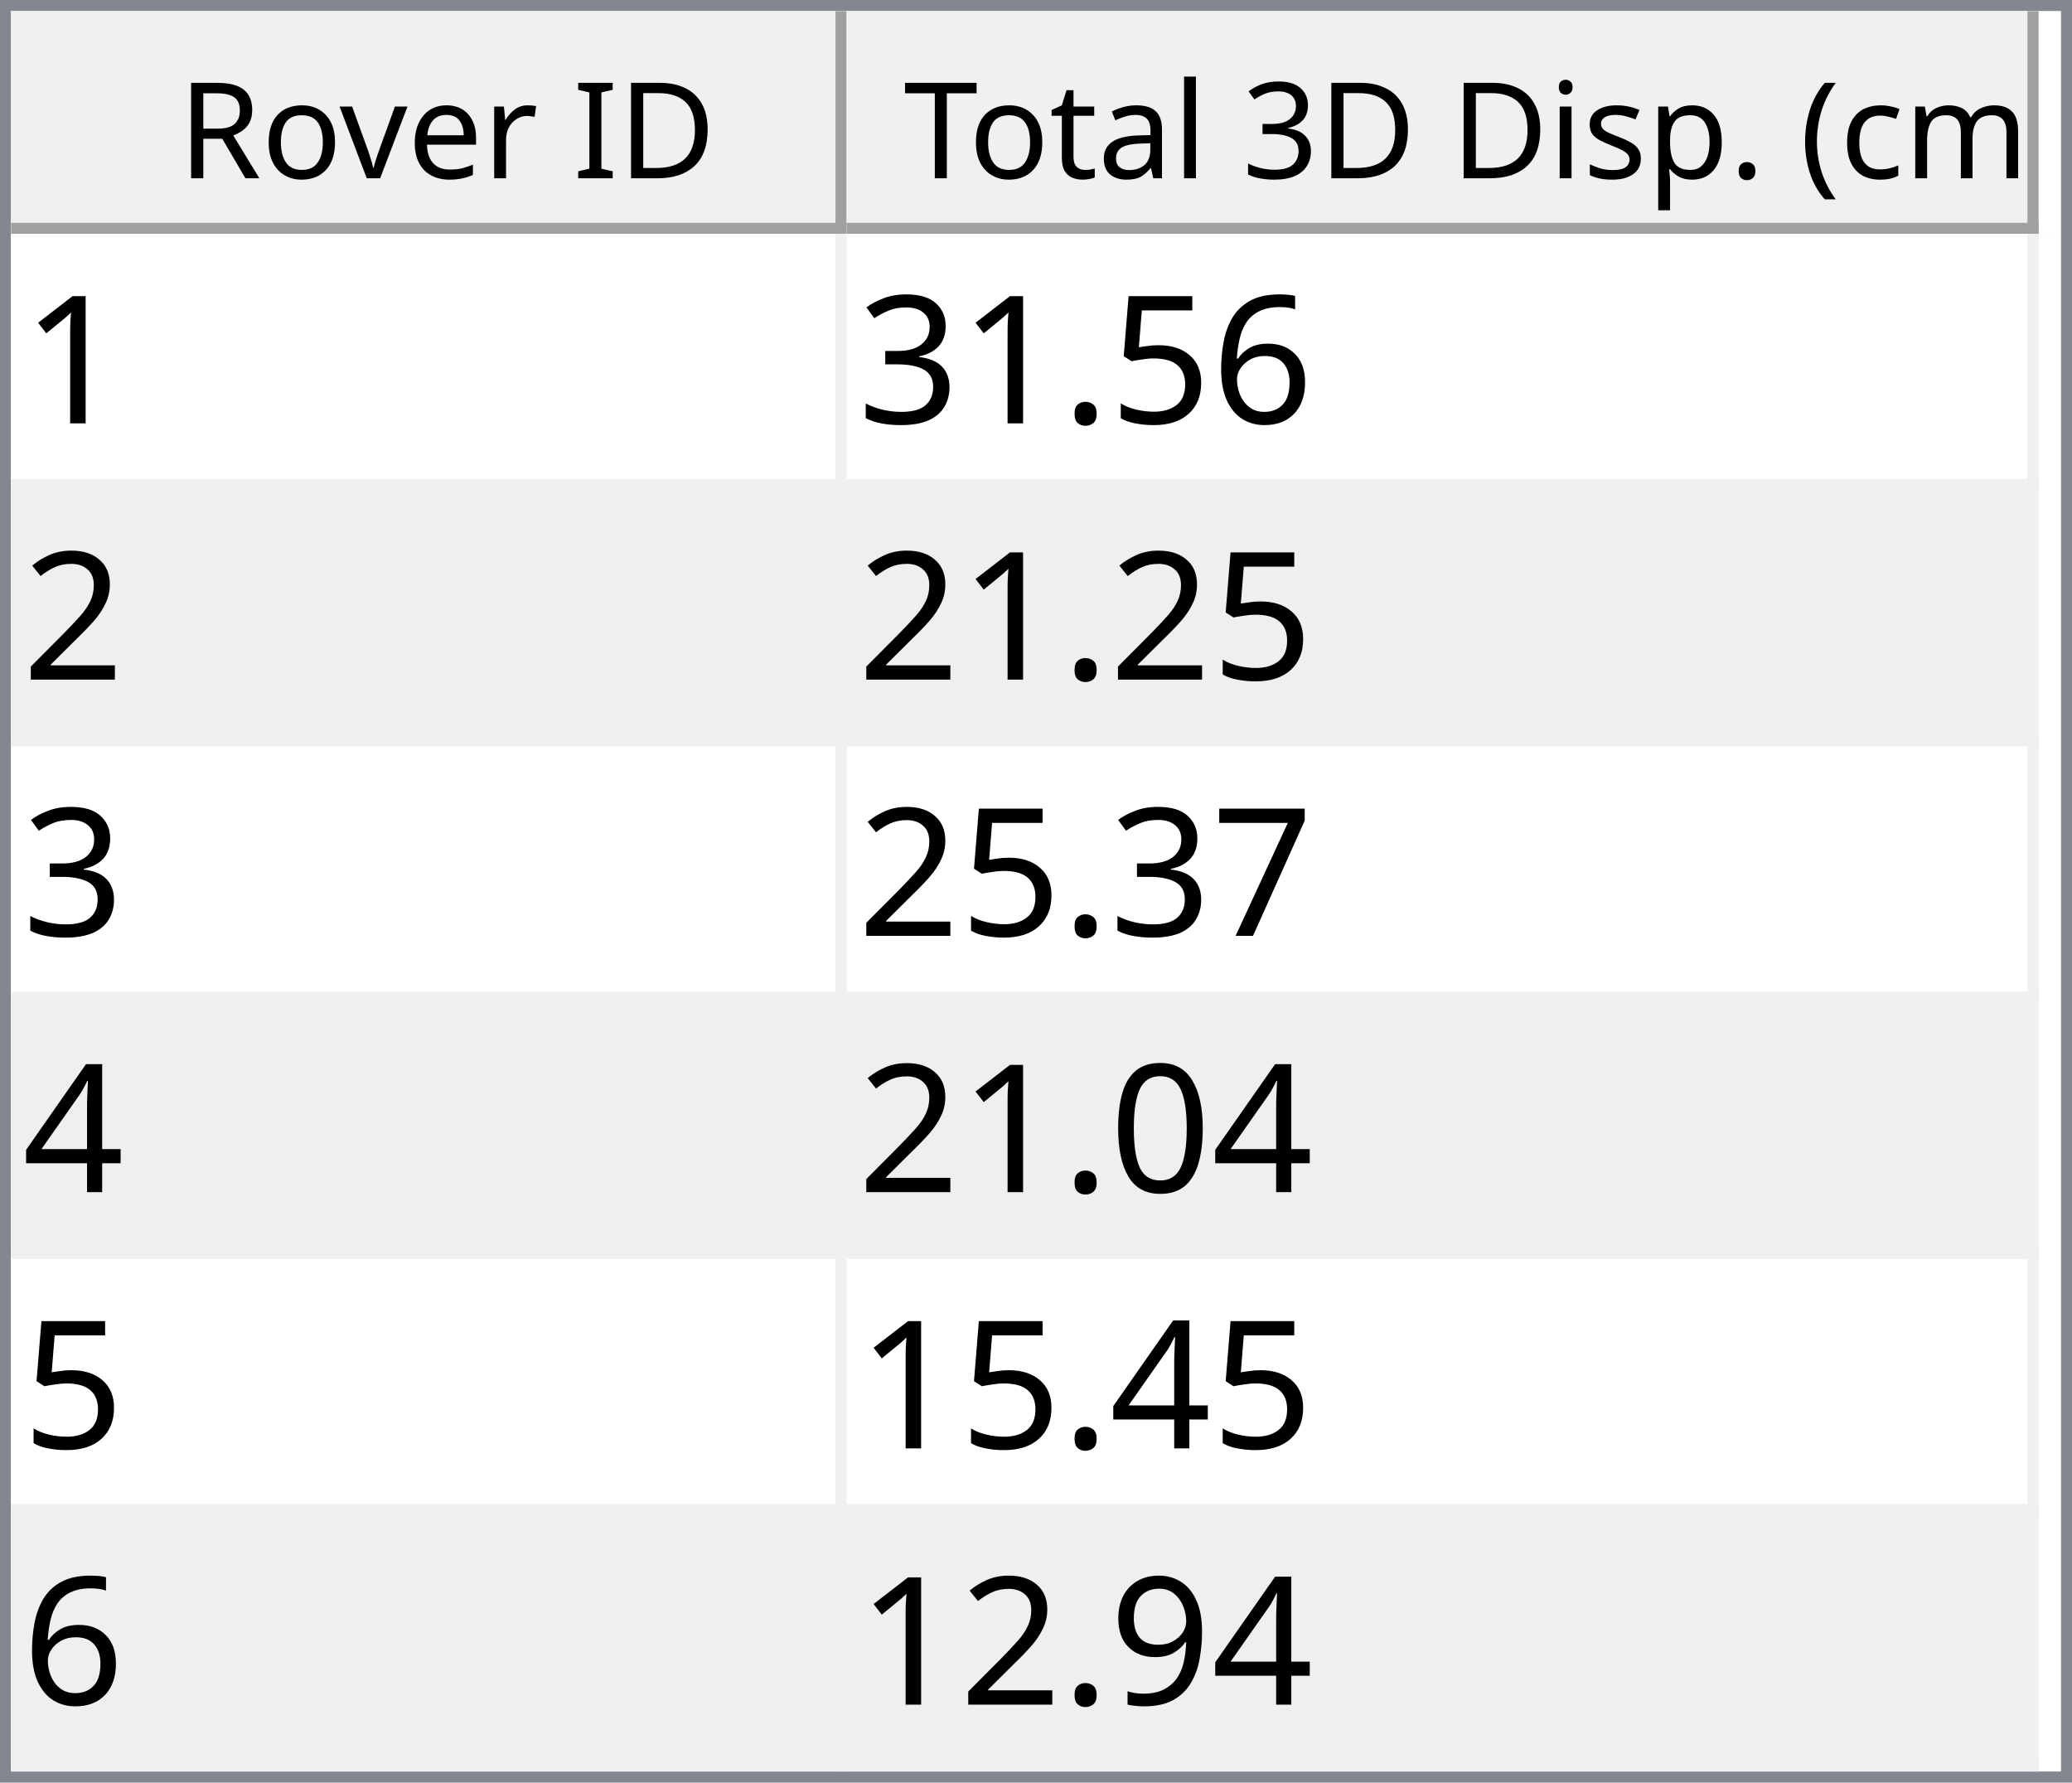
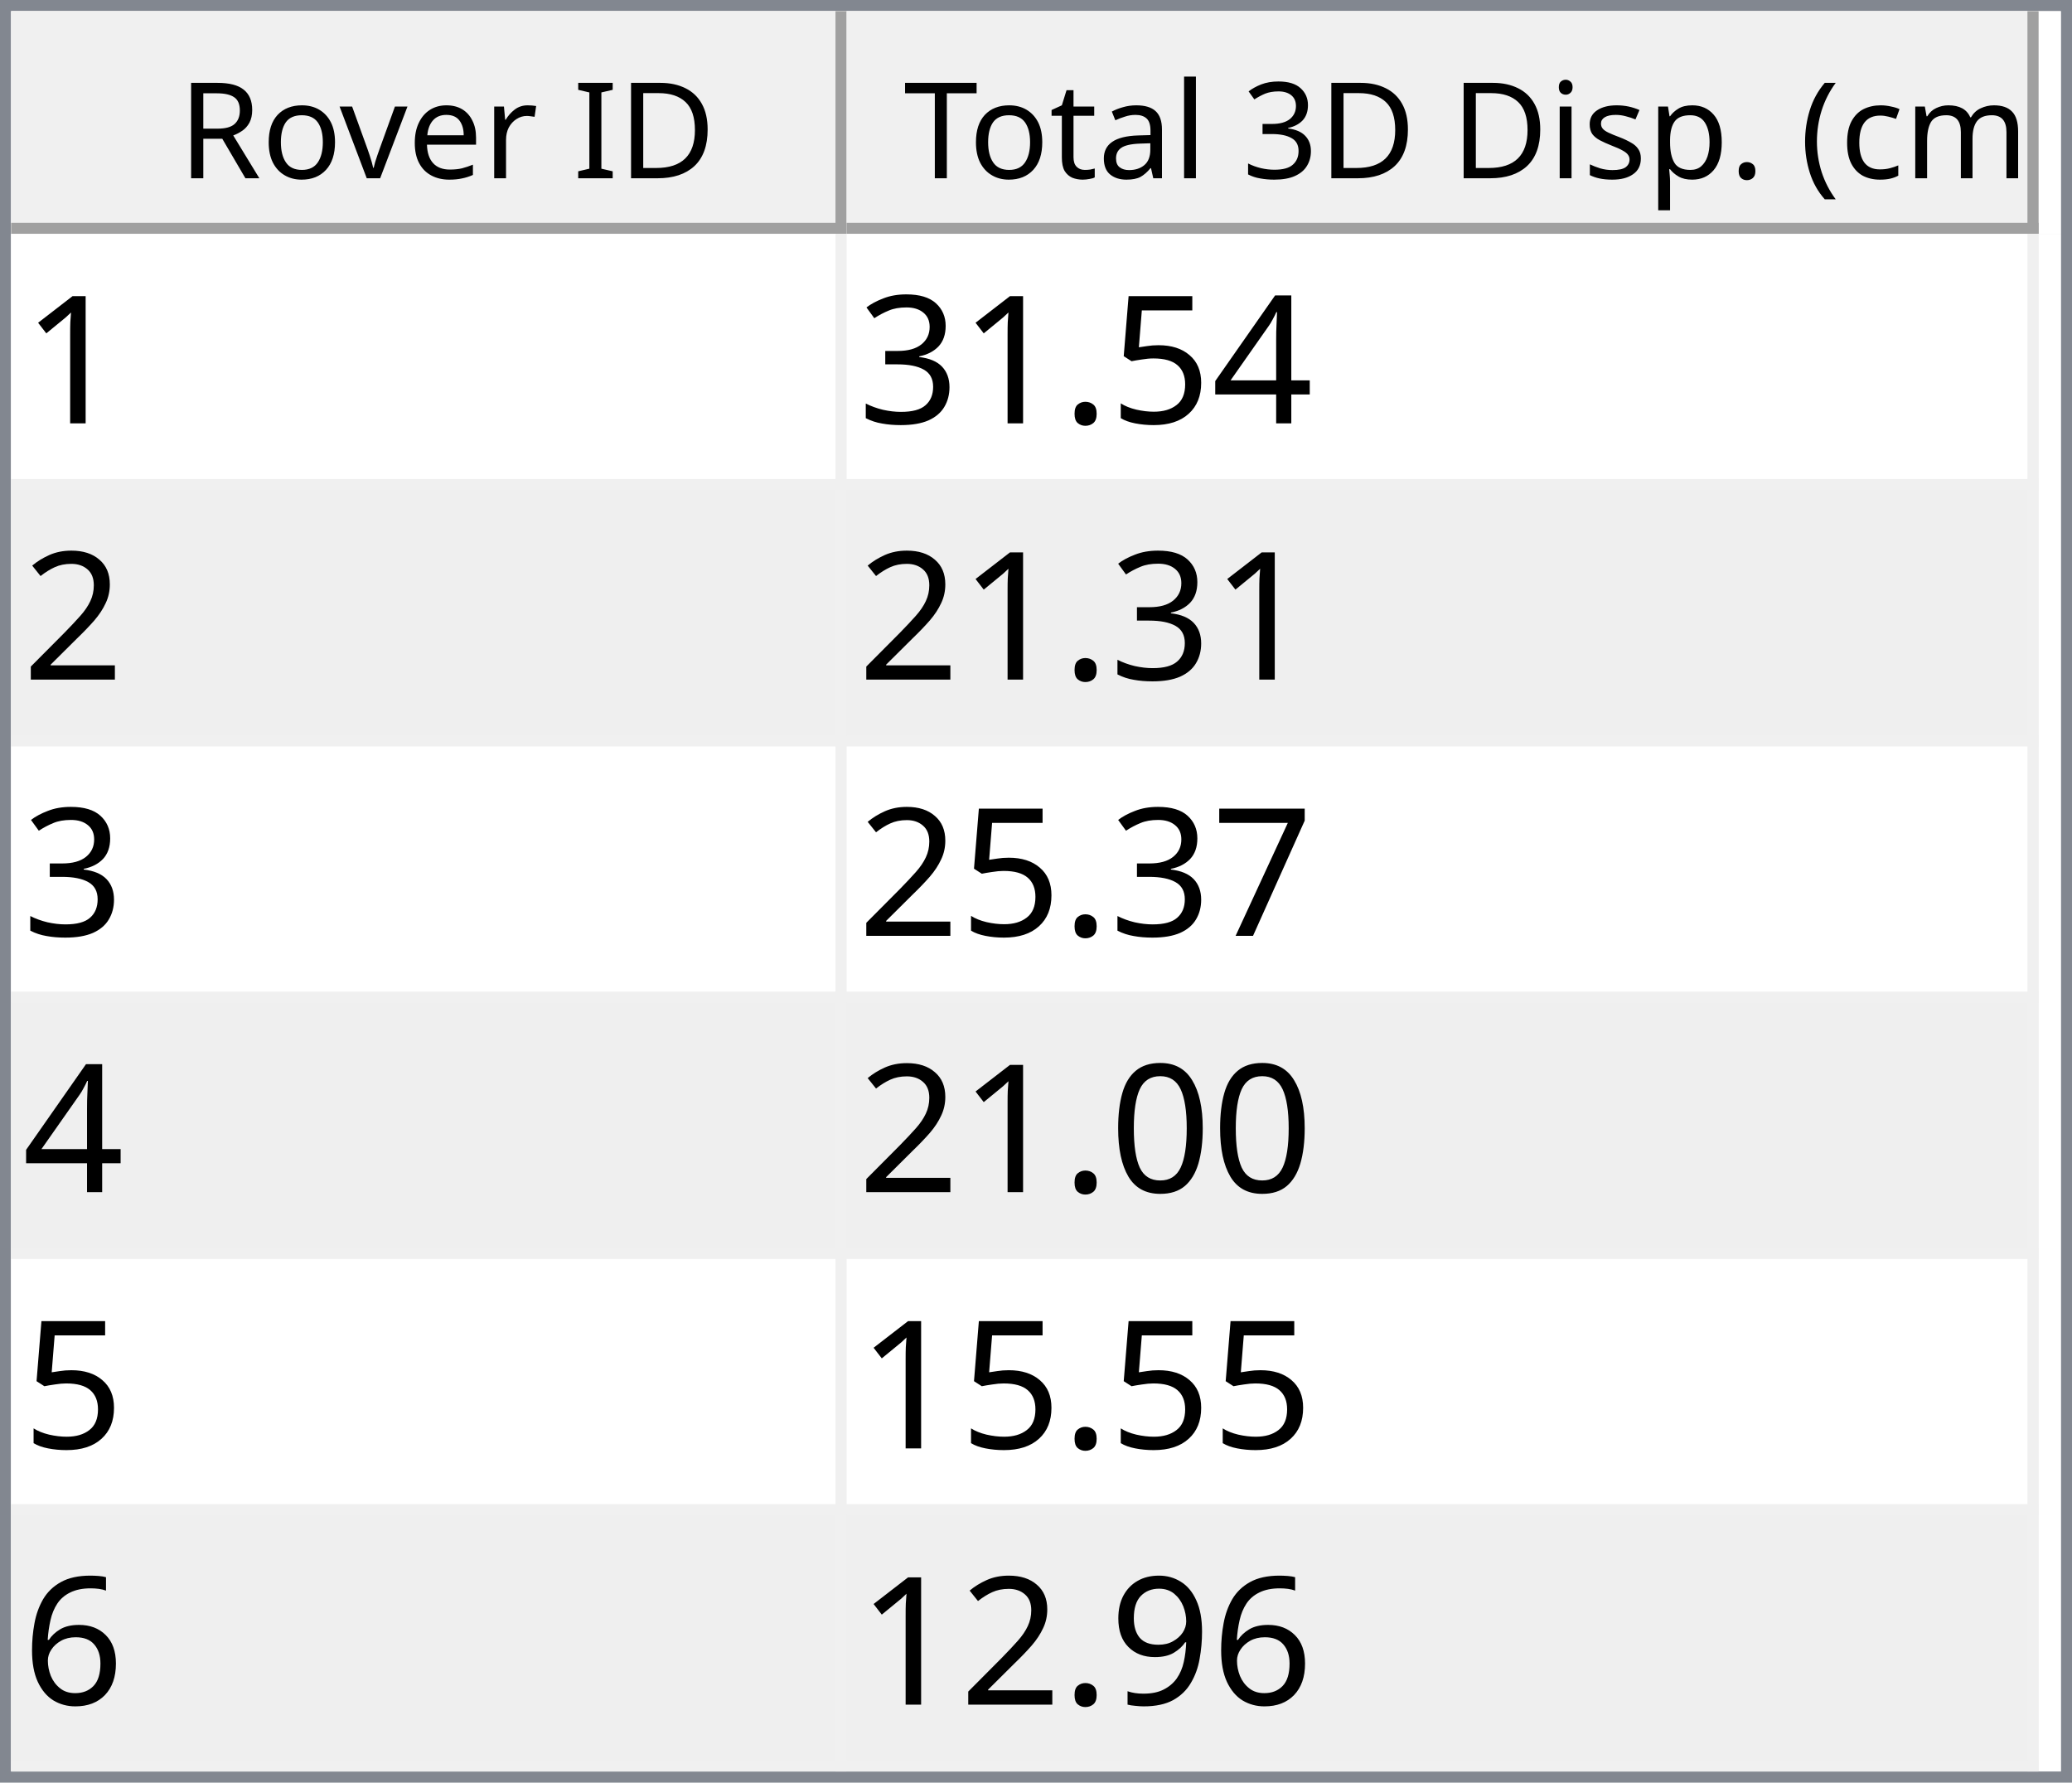
<svg xmlns="http://www.w3.org/2000/svg" style="fill-opacity:1; color-rendering:auto; color-interpolation:auto; text-rendering:auto; stroke:black; stroke-linecap:square; stroke-miterlimit:10; shape-rendering:auto; stroke-opacity:1; fill:black; stroke-dasharray:none; font-weight:normal; stroke-width:1; font-family:'Dialog'; font-style:normal; stroke-linejoin:miter; font-size:12px; stroke-dashoffset:0; image-rendering:auto;" width="186" height="160">
  <defs id="genericDefs" />
  <g>
    <defs id="defs1">
      <clipPath clipPathUnits="userSpaceOnUse" id="clipPath1">
        <path d="M0 0 L186 0 L186 160 L0 160 L0 0 Z" />
      </clipPath>
      <clipPath clipPathUnits="userSpaceOnUse" id="clipPath2">
        <path d="M0 0 L0 160 L186 160 L186 0 Z" />
      </clipPath>
      <clipPath clipPathUnits="userSpaceOnUse" id="clipPath3">
        <path d="M0 0 L0 20 L184 20 L184 0 Z" />
      </clipPath>
      <clipPath clipPathUnits="userSpaceOnUse" id="clipPath4">
        <path d="M0 0 L0 20 L75 20 L75 0 Z" />
      </clipPath>
      <clipPath clipPathUnits="userSpaceOnUse" id="clipPath5">
        <path d="M1 1 L1 19 L74 19 L74 1 Z" />
      </clipPath>
      <clipPath clipPathUnits="userSpaceOnUse" id="clipPath6">
        <path d="M0 0 L0 18 L73 18 L73 0 Z" />
      </clipPath>
      <clipPath clipPathUnits="userSpaceOnUse" id="clipPath7">
        <path d="M-0.5 -0.5 L-0.5 19.5 L74.5 19.5 L74.5 -0.5 Z" />
      </clipPath>
      <clipPath clipPathUnits="userSpaceOnUse" id="clipPath8">
        <path d="M0 0 L0 20 L107 20 L107 0 Z" />
      </clipPath>
      <clipPath clipPathUnits="userSpaceOnUse" id="clipPath9">
        <path d="M1 1 L1 19 L106 19 L106 1 Z" />
      </clipPath>
      <clipPath clipPathUnits="userSpaceOnUse" id="clipPath10">
        <path d="M0 0 L0 18 L105 18 L105 0 Z" />
      </clipPath>
      <clipPath clipPathUnits="userSpaceOnUse" id="clipPath11">
        <path d="M-0.5 -0.5 L-0.5 19.5 L106.5 19.5 L106.5 -0.5 Z" />
      </clipPath>
      <clipPath clipPathUnits="userSpaceOnUse" id="clipPath12">
        <path d="M0 0 L0 138 L184 138 L184 0 Z" />
      </clipPath>
      <clipPath clipPathUnits="userSpaceOnUse" id="clipPath13">
        <path d="M0 0 L0 138 L182 138 L182 0 Z" />
      </clipPath>
      <clipPath clipPathUnits="userSpaceOnUse" id="clipPath14">
        <path d="M-0.5 -0.5 L-0.5 137.5 L181.5 137.5 L181.5 -0.5 Z" />
      </clipPath>
      <clipPath clipPathUnits="userSpaceOnUse" id="clipPath15">
        <path d="M0 0 L0 22 L74 22 L74 0 Z" />
      </clipPath>
      <clipPath clipPathUnits="userSpaceOnUse" id="clipPath16">
        <path d="M0 0 L0 22 L106 22 L106 0 Z" />
      </clipPath>
      <font horiz-adv-x="64.551" id="font1">
        <font-face ascent="107.91" descent="25.098" units-per-em="100" style="font-style:normal; font-family:Segoe UI; font-weight:normal;" />
        <missing-glyph horiz-adv-x="64.551" d="M8.109 0 L8.109 68.266 L56.453 68.266 L56.453 0 L8.109 0 ZM15.328 7.234 L49.219 7.234 L49.219 61.031 L15.328 61.031 L15.328 7.234 Z" />
        <glyph unicode="D" horiz-adv-x="70.117" d="M9.188 0 L9.188 70.016 L28.516 70.016 Q65.531 70.016 65.531 35.891 Q65.531 19.672 55.25 9.836 Q44.969 0 27.734 0 L9.188 0 ZM17.391 62.594 L17.391 7.422 L27.828 7.422 Q41.609 7.422 49.273 14.797 Q56.938 22.172 56.938 35.688 Q56.938 62.594 28.328 62.594 L17.391 62.594 Z" />
        <glyph unicode="I" horiz-adv-x="26.611" d="M17.391 0 L9.188 0 L9.188 70.016 L17.391 70.016 L17.391 0 Z" />
        <glyph unicode=" " horiz-adv-x="27.393" d="" />
        <glyph unicode="r" horiz-adv-x="34.766" d="M34.188 41.891 Q32.078 43.5 28.125 43.5 Q23 43.5 19.555 38.672 Q16.109 33.844 16.109 25.484 L16.109 0 L8.109 0 L8.109 50 L16.109 50 L16.109 39.703 L16.312 39.703 Q18.016 44.969 21.531 47.922 Q25.047 50.875 29.391 50.875 Q32.516 50.875 34.188 50.203 L34.188 41.891 Z" />
        <glyph unicode="e" horiz-adv-x="52.295" d="M48.297 23 L12.984 23 Q13.188 14.656 17.484 10.109 Q21.781 5.562 29.297 5.562 Q37.75 5.562 44.828 11.141 L44.828 3.609 Q38.234 -1.172 27.391 -1.172 Q16.797 -1.172 10.742 5.641 Q4.688 12.453 4.688 24.812 Q4.688 36.469 11.305 43.82 Q17.922 51.172 27.734 51.172 Q37.547 51.172 42.922 44.828 Q48.297 38.484 48.297 27.203 L48.297 23 ZM40.094 29.781 Q40.047 36.719 36.75 40.578 Q33.453 44.438 27.594 44.438 Q21.922 44.438 17.969 40.383 Q14.016 36.328 13.094 29.781 L40.094 29.781 Z" />
        <glyph unicode="v" horiz-adv-x="47.9" d="M47.406 50 L27.484 0 L19.625 0 L0.688 50 L9.469 50 L22.172 13.672 Q23.578 9.672 23.922 6.688 L24.125 6.688 Q24.609 10.453 25.688 13.484 L38.969 50 L47.406 50 Z" />
        <glyph unicode="o" horiz-adv-x="58.594" d="M29 -1.172 Q17.922 -1.172 11.305 5.836 Q4.688 12.844 4.688 24.422 Q4.688 37.016 11.57 44.094 Q18.453 51.172 30.172 51.172 Q41.359 51.172 47.633 44.289 Q53.906 37.406 53.906 25.203 Q53.906 13.234 47.141 6.031 Q40.375 -1.172 29 -1.172 ZM29.594 44.438 Q21.875 44.438 17.383 39.188 Q12.891 33.938 12.891 24.703 Q12.891 15.828 17.43 10.695 Q21.969 5.562 29.594 5.562 Q37.359 5.562 41.531 10.594 Q45.703 15.625 45.703 24.906 Q45.703 34.281 41.531 39.359 Q37.359 44.438 29.594 44.438 Z" />
        <glyph unicode="R" horiz-adv-x="59.814" d="M59.375 0 L49.609 0 L37.891 19.625 Q36.281 22.359 34.766 24.289 Q33.25 26.219 31.664 27.438 Q30.078 28.656 28.25 29.219 Q26.422 29.781 24.125 29.781 L17.391 29.781 L17.391 0 L9.188 0 L9.188 70.016 L30.078 70.016 Q34.672 70.016 38.555 68.867 Q42.438 67.719 45.289 65.375 Q48.141 63.031 49.758 59.547 Q51.375 56.062 51.375 51.375 Q51.375 47.703 50.273 44.656 Q49.172 41.609 47.148 39.211 Q45.125 36.812 42.266 35.133 Q39.406 33.453 35.844 32.516 L35.844 32.328 Q37.594 31.547 38.891 30.547 Q40.188 29.547 41.359 28.18 Q42.531 26.812 43.68 25.078 Q44.828 23.344 46.234 21.047 L59.375 0 ZM17.391 62.594 L17.391 37.203 L28.516 37.203 Q31.594 37.203 34.203 38.133 Q36.812 39.062 38.719 40.797 Q40.625 42.531 41.703 45.047 Q42.781 47.562 42.781 50.688 Q42.781 56.297 39.141 59.445 Q35.5 62.594 28.609 62.594 L17.391 62.594 Z" />
        <glyph unicode=")" horiz-adv-x="30.176" d="M8.297 -15.922 L1.172 -15.922 Q16.406 2.344 16.406 26.812 Q16.406 51.469 1.078 70.016 L8.297 70.016 Q23.531 52.156 23.531 26.703 Q23.531 1.375 8.297 -15.922 Z" />
        <glyph unicode="m" horiz-adv-x="86.133" d="M79.109 0 L71.094 0 L71.094 28.719 Q71.094 37.016 68.531 40.727 Q65.969 44.438 59.906 44.438 Q54.781 44.438 51.195 39.75 Q47.609 35.062 47.609 28.516 L47.609 0 L39.594 0 L39.594 29.688 Q39.594 44.438 28.219 44.438 Q22.953 44.438 19.531 40.016 Q16.109 35.594 16.109 28.516 L16.109 0 L8.109 0 L8.109 50 L16.109 50 L16.109 42.094 L16.312 42.094 Q21.625 51.172 31.844 51.172 Q36.969 51.172 40.773 48.312 Q44.578 45.453 46 40.828 Q51.562 51.172 62.594 51.172 Q79.109 51.172 79.109 30.812 L79.109 0 Z" />
        <glyph unicode="c" horiz-adv-x="46.191" d="M42.188 2.297 Q36.422 -1.172 28.516 -1.172 Q17.828 -1.172 11.258 5.789 Q4.688 12.75 4.688 23.828 Q4.688 36.188 11.766 43.68 Q18.844 51.172 30.672 51.172 Q37.25 51.172 42.281 48.734 L42.281 40.531 Q36.719 44.438 30.375 44.438 Q22.703 44.438 17.797 38.945 Q12.891 33.453 12.891 24.516 Q12.891 15.719 17.508 10.641 Q22.125 5.562 29.891 5.562 Q36.422 5.562 42.188 9.906 L42.188 2.297 Z" />
        <glyph unicode="(" horiz-adv-x="30.176" d="M29.109 -15.922 L21.969 -15.922 Q6.844 1.375 6.844 26.703 Q6.844 52.156 21.969 70.016 L29.203 70.016 Q13.875 51.469 13.875 26.812 Q13.875 2.344 29.109 -15.922 Z" />
        <glyph unicode="." horiz-adv-x="21.68" d="M10.891 -1.078 Q8.641 -1.078 7.055 0.539 Q5.469 2.156 5.469 4.391 Q5.469 6.641 7.055 8.273 Q8.641 9.906 10.891 9.906 Q13.188 9.906 14.797 8.273 Q16.406 6.641 16.406 4.391 Q16.406 2.156 14.797 0.539 Q13.188 -1.078 10.891 -1.078 Z" />
        <glyph unicode="p" horiz-adv-x="58.789" d="M16.312 7.234 L16.109 7.234 L16.109 -23 L8.109 -23 L8.109 50 L16.109 50 L16.109 41.219 L16.312 41.219 Q22.219 51.172 33.594 51.172 Q43.266 51.172 48.688 44.461 Q54.109 37.75 54.109 26.469 Q54.109 13.922 48 6.375 Q41.891 -1.172 31.297 -1.172 Q21.578 -1.172 16.312 7.234 ZM16.109 27.391 L16.109 20.406 Q16.109 14.203 20.141 9.883 Q24.172 5.562 30.375 5.562 Q37.641 5.562 41.773 11.133 Q45.906 16.703 45.906 26.609 Q45.906 34.969 42.047 39.703 Q38.188 44.438 31.594 44.438 Q24.609 44.438 20.359 39.578 Q16.109 34.719 16.109 27.391 Z" />
        <glyph unicode="s" horiz-adv-x="42.432" d="M5.078 1.812 L5.078 10.406 Q11.625 5.562 19.484 5.562 Q30.031 5.562 30.031 12.594 Q30.031 14.594 29.125 15.992 Q28.219 17.391 26.68 18.461 Q25.141 19.531 23.07 20.383 Q21 21.234 18.609 22.172 Q15.281 23.484 12.766 24.828 Q10.25 26.172 8.57 27.859 Q6.891 29.547 6.031 31.695 Q5.172 33.844 5.172 36.719 Q5.172 40.234 6.789 42.945 Q8.406 45.656 11.086 47.484 Q13.766 49.312 17.211 50.242 Q20.656 51.172 24.312 51.172 Q30.812 51.172 35.938 48.922 L35.938 40.828 Q30.422 44.438 23.25 44.438 Q21 44.438 19.195 43.922 Q17.391 43.406 16.094 42.477 Q14.797 41.547 14.086 40.258 Q13.375 38.969 13.375 37.406 Q13.375 35.453 14.086 34.133 Q14.797 32.812 16.164 31.789 Q17.531 30.766 19.484 29.938 Q21.438 29.109 23.922 28.125 Q27.25 26.859 29.883 25.516 Q32.516 24.172 34.375 22.484 Q36.234 20.797 37.234 18.602 Q38.234 16.406 38.234 13.375 Q38.234 9.672 36.602 6.938 Q34.969 4.203 32.234 2.398 Q29.5 0.594 25.93 -0.289 Q22.359 -1.172 18.453 -1.172 Q10.75 -1.172 5.078 1.812 Z" />
        <glyph unicode="i" horiz-adv-x="24.219" d="M12.203 62.703 Q10.062 62.703 8.547 64.164 Q7.031 65.625 7.031 67.875 Q7.031 70.125 8.547 71.609 Q10.062 73.094 12.203 73.094 Q14.406 73.094 15.945 71.609 Q17.484 70.125 17.484 67.875 Q17.484 65.719 15.945 64.211 Q14.406 62.703 12.203 62.703 ZM16.109 0 L8.109 0 L8.109 50 L16.109 50 L16.109 0 Z" />
        <glyph unicode="3" horiz-adv-x="53.906" d="M46.531 19.828 Q46.531 15.094 44.75 11.211 Q42.969 7.328 39.719 4.57 Q36.469 1.812 31.93 0.297 Q27.391 -1.219 21.922 -1.219 Q11.922 -1.219 6 2.594 L6 11.188 Q13.094 5.609 22.219 5.609 Q25.875 5.609 28.828 6.539 Q31.781 7.469 33.906 9.227 Q36.031 10.984 37.18 13.477 Q38.328 15.969 38.328 19.094 Q38.328 32.812 18.797 32.812 L12.984 32.812 L12.984 39.594 L18.5 39.594 Q35.797 39.594 35.797 52.484 Q35.797 64.406 22.609 64.406 Q15.188 64.406 8.688 59.422 L8.688 67.188 Q15.375 71.188 24.609 71.188 Q29 71.188 32.57 69.969 Q36.141 68.75 38.68 66.555 Q41.219 64.359 42.609 61.281 Q44 58.203 44 54.5 Q44 40.672 30.031 36.719 L30.031 36.531 Q33.594 36.141 36.625 34.797 Q39.656 33.453 41.852 31.305 Q44.047 29.156 45.289 26.25 Q46.531 23.344 46.531 19.828 Z" />
        <glyph unicode="l" horiz-adv-x="24.219" d="M16.109 0 L8.109 0 L8.109 74.031 L16.109 74.031 L16.109 0 Z" />
        <glyph unicode="a" horiz-adv-x="50.879" d="M43.891 0 L35.891 0 L35.891 7.812 L35.688 7.812 Q30.469 -1.172 20.312 -1.172 Q12.844 -1.172 8.617 2.781 Q4.391 6.734 4.391 13.281 Q4.391 27.297 20.906 29.594 L35.891 31.688 Q35.891 44.438 25.594 44.438 Q16.547 44.438 9.281 38.281 L9.281 46.484 Q16.656 51.172 26.266 51.172 Q43.891 51.172 43.891 32.516 L43.891 0 ZM35.891 25.297 L23.828 23.641 Q18.266 22.859 15.43 20.875 Q12.594 18.891 12.594 13.875 Q12.594 10.203 15.211 7.883 Q17.828 5.562 22.172 5.562 Q28.125 5.562 32.008 9.742 Q35.891 13.922 35.891 20.312 L35.891 25.297 Z" />
        <glyph unicode="t" horiz-adv-x="33.887" d="M31.297 0.484 Q28.469 -1.078 23.828 -1.078 Q10.688 -1.078 10.688 13.578 L10.688 43.172 L2.094 43.172 L2.094 50 L10.688 50 L10.688 62.203 L18.703 64.797 L18.703 50 L31.297 50 L31.297 43.172 L18.703 43.172 L18.703 14.984 Q18.703 9.969 20.414 7.82 Q22.125 5.672 26.078 5.672 Q29.109 5.672 31.297 7.328 L31.297 0.484 Z" />
        <glyph unicode="T" horiz-adv-x="52.393" d="M50.594 62.594 L30.375 62.594 L30.375 0 L22.172 0 L22.172 62.594 L2 62.594 L2 70.016 L50.594 70.016 L50.594 62.594 Z" />
      </font>
      <font horiz-adv-x="75.0" id="font2">
        <font-face ascent="100.537" descent="21.973" units-per-em="100" style="font-style:normal; font-family:sans-serif; font-weight:normal;" />
        <missing-glyph horiz-adv-x="75.0" d="M12.5 0 L12.5 62.5 L62.5 62.5 L62.5 0 L12.5 0 ZM14.062 1.562 L60.938 1.562 L60.938 60.938 L14.062 60.938 L14.062 1.562 Z" />
        <glyph unicode="1" horiz-adv-x="55.615" d="M37.25 0 L28.469 0 L28.469 56 Q25.297 52.984 20.141 49.953 Q14.984 46.922 10.891 45.406 L10.891 53.906 Q18.266 57.375 23.781 62.305 Q29.297 67.234 31.594 71.875 L37.25 71.875 L37.25 0 Z" />
-         <glyph unicode="6" horiz-adv-x="55.615" d="M49.75 54.047 L41.016 53.375 Q39.844 58.547 37.703 60.891 Q34.125 64.656 28.906 64.656 Q24.703 64.656 21.531 62.312 Q17.391 59.281 14.992 53.469 Q12.594 47.656 12.5 36.922 Q15.672 41.75 20.266 44.094 Q24.859 46.438 29.891 46.438 Q38.672 46.438 44.852 39.969 Q51.031 33.5 51.031 23.25 Q51.031 16.5 48.125 10.719 Q45.219 4.938 40.141 1.859 Q35.062 -1.219 28.609 -1.219 Q17.625 -1.219 10.695 6.859 Q3.766 14.938 3.766 33.5 Q3.766 54.25 11.422 63.672 Q18.109 71.875 29.438 71.875 Q37.891 71.875 43.289 67.141 Q48.688 62.406 49.75 54.047 ZM13.875 23.188 Q13.875 18.656 15.797 14.508 Q17.719 10.359 21.188 8.18 Q24.656 6 28.469 6 Q34.031 6 38.039 10.492 Q42.047 14.984 42.047 22.703 Q42.047 30.125 38.086 34.398 Q34.125 38.672 28.125 38.672 Q22.172 38.672 18.023 34.398 Q13.875 30.125 13.875 23.188 Z" />
+         <glyph unicode="4" horiz-adv-x="55.615" d="M32.328 0 L32.328 17.141 L1.266 17.141 L1.266 25.203 L33.938 71.578 L41.109 71.578 L41.109 25.203 L50.781 25.203 L50.781 17.141 L41.109 17.141 L41.109 0 L32.328 0 ZM32.328 25.203 L32.328 57.469 L9.906 25.203 L32.328 25.203 Z" />
        <glyph unicode="5" horiz-adv-x="55.615" d="M4.156 18.75 L13.375 19.531 Q14.406 12.797 18.141 9.398 Q21.875 6 27.156 6 Q33.5 6 37.891 10.789 Q42.281 15.578 42.281 23.484 Q42.281 31 38.062 35.352 Q33.844 39.703 27 39.703 Q22.75 39.703 19.336 37.773 Q15.922 35.844 13.969 32.766 L5.719 33.844 L12.641 70.609 L48.25 70.609 L48.25 62.203 L19.672 62.203 L15.828 42.969 Q22.266 47.469 29.344 47.469 Q38.719 47.469 45.164 40.969 Q51.609 34.469 51.609 24.266 Q51.609 14.547 45.953 7.469 Q39.062 -1.219 27.156 -1.219 Q17.391 -1.219 11.211 4.25 Q5.031 9.719 4.156 18.75 Z" />
        <glyph unicode="." horiz-adv-x="27.783" d="M9.078 0 L9.078 10.016 L19.094 10.016 L19.094 0 L9.078 0 Z" />
        <glyph unicode="3" horiz-adv-x="55.615" d="M4.203 18.891 L12.984 20.062 Q14.5 12.594 18.141 9.297 Q21.781 6 27 6 Q33.203 6 37.477 10.297 Q41.75 14.594 41.75 20.953 Q41.75 27 37.797 30.93 Q33.844 34.859 27.734 34.859 Q25.25 34.859 21.531 33.891 L22.516 41.609 Q23.391 41.5 23.922 41.5 Q29.547 41.5 34.039 44.43 Q38.531 47.359 38.531 53.469 Q38.531 58.297 35.258 61.477 Q31.984 64.656 26.812 64.656 Q21.688 64.656 18.266 61.43 Q14.844 58.203 13.875 51.766 L5.078 53.328 Q6.688 62.156 12.398 67.016 Q18.109 71.875 26.609 71.875 Q32.469 71.875 37.398 69.359 Q42.328 66.844 44.945 62.5 Q47.562 58.156 47.562 53.266 Q47.562 48.641 45.07 44.828 Q42.578 41.016 37.703 38.766 Q44.047 37.312 47.562 32.695 Q51.078 28.078 51.078 21.141 Q51.078 11.766 44.242 5.25 Q37.406 -1.266 26.953 -1.266 Q17.531 -1.266 11.305 4.352 Q5.078 9.969 4.203 18.891 Z" />
        <glyph unicode="2" horiz-adv-x="55.615" d="M50.344 8.453 L50.344 0 L3.031 0 Q2.938 3.172 4.047 6.109 Q5.859 10.938 9.836 15.625 Q13.812 20.312 21.344 26.469 Q33.016 36.031 37.117 41.625 Q41.219 47.219 41.219 52.203 Q41.219 57.422 37.477 61.008 Q33.734 64.594 27.734 64.594 Q21.391 64.594 17.578 60.789 Q13.766 56.984 13.719 50.25 L4.688 51.172 Q5.609 61.281 11.664 66.578 Q17.719 71.875 27.938 71.875 Q38.234 71.875 44.242 66.164 Q50.25 60.453 50.25 52 Q50.25 47.703 48.492 43.555 Q46.734 39.406 42.656 34.812 Q38.578 30.219 29.109 22.219 Q21.188 15.578 18.945 13.211 Q16.703 10.844 15.234 8.453 L50.344 8.453 Z" />
        <glyph unicode="7" horiz-adv-x="55.615" d="M4.734 62.203 L4.734 70.656 L51.078 70.656 L51.078 63.812 Q44.234 56.547 37.523 44.484 Q30.812 32.422 27.156 19.672 Q24.516 10.688 23.781 0 L14.75 0 Q14.891 8.453 18.062 20.414 Q21.234 32.375 27.172 43.484 Q33.109 54.594 39.797 62.203 L4.734 62.203 Z" />
-         <glyph unicode="4" horiz-adv-x="55.615" d="M32.328 0 L32.328 17.141 L1.266 17.141 L1.266 25.203 L33.938 71.578 L41.109 71.578 L41.109 25.203 L50.781 25.203 L50.781 17.141 L41.109 17.141 L41.109 0 L32.328 0 ZM32.328 25.203 L32.328 57.469 L9.906 25.203 L32.328 25.203 Z" />
        <glyph unicode="0" horiz-adv-x="55.615" d="M4.156 35.297 Q4.156 48 6.766 55.742 Q9.375 63.484 14.523 67.68 Q19.672 71.875 27.484 71.875 Q33.25 71.875 37.594 69.555 Q41.938 67.234 44.773 62.867 Q47.609 58.5 49.219 52.227 Q50.828 45.953 50.828 35.297 Q50.828 22.703 48.242 14.969 Q45.656 7.234 40.508 3.008 Q35.359 -1.219 27.484 -1.219 Q17.141 -1.219 11.234 6.203 Q4.156 15.141 4.156 35.297 ZM13.188 35.297 Q13.188 17.672 17.312 11.836 Q21.438 6 27.484 6 Q33.547 6 37.672 11.859 Q41.797 17.719 41.797 35.297 Q41.797 52.984 37.672 58.789 Q33.547 64.594 27.391 64.594 Q21.344 64.594 17.719 59.469 Q13.188 52.938 13.188 35.297 Z" />
+         <glyph unicode="6" horiz-adv-x="55.615" d="M49.75 54.047 L41.016 53.375 Q39.844 58.547 37.703 60.891 Q34.125 64.656 28.906 64.656 Q24.703 64.656 21.531 62.312 Q17.391 59.281 14.992 53.469 Q12.594 47.656 12.5 36.922 Q15.672 41.75 20.266 44.094 Q24.859 46.438 29.891 46.438 Q38.672 46.438 44.852 39.969 Q51.031 33.5 51.031 23.25 Q51.031 16.5 48.125 10.719 Q45.219 4.938 40.141 1.859 Q35.062 -1.219 28.609 -1.219 Q17.625 -1.219 10.695 6.859 Q3.766 14.938 3.766 33.5 Q3.766 54.25 11.422 63.672 Q18.109 71.875 29.438 71.875 Q37.891 71.875 43.289 67.141 Q48.688 62.406 49.75 54.047 ZM13.875 23.188 Q13.875 18.656 15.797 14.508 Q17.719 10.359 21.188 8.18 Q24.656 6 28.469 6 Q34.031 6 38.039 10.492 Q42.047 14.984 42.047 22.703 Q42.047 30.125 38.086 34.398 Q34.125 38.672 28.125 38.672 Q22.172 38.672 18.023 34.398 Q13.875 30.125 13.875 23.188 Z" />
        <glyph unicode="9" horiz-adv-x="55.615" d="M5.469 16.547 L13.922 17.328 Q14.984 11.375 18.016 8.688 Q21.047 6 25.781 6 Q29.828 6 32.883 7.859 Q35.938 9.719 37.891 12.82 Q39.844 15.922 41.164 21.195 Q42.484 26.469 42.484 31.938 Q42.484 32.516 42.438 33.688 Q39.797 29.5 35.234 26.883 Q30.672 24.266 25.344 24.266 Q16.453 24.266 10.305 30.711 Q4.156 37.156 4.156 47.703 Q4.156 58.594 10.578 65.234 Q17 71.875 26.656 71.875 Q33.641 71.875 39.43 68.117 Q45.219 64.359 48.219 57.398 Q51.219 50.438 51.219 37.25 Q51.219 23.531 48.242 15.406 Q45.266 7.281 39.383 3.031 Q33.5 -1.219 25.594 -1.219 Q17.188 -1.219 11.867 3.445 Q6.547 8.109 5.469 16.547 ZM41.453 48.141 Q41.453 55.719 37.43 60.156 Q33.406 64.594 27.734 64.594 Q21.875 64.594 17.531 59.812 Q13.188 55.031 13.188 47.406 Q13.188 40.578 17.312 36.305 Q21.438 32.031 27.484 32.031 Q33.594 32.031 37.523 36.305 Q41.453 40.578 41.453 48.141 Z" />
      </font>
    </defs>
    <g style="fill:white; stroke:white;">
      <rect x="0" y="0" width="186" style="clip-path:url(#clipPath1); stroke:none;" height="160" />
    </g>
    <g style="fill:white; text-rendering:optimizeSpeed; color-rendering:optimizeSpeed; image-rendering:optimizeSpeed; shape-rendering:crispEdges; stroke:white; color-interpolation:sRGB;">
      <rect x="0" width="186" height="160" y="0" style="stroke:none;" />
      <path style="stroke:none;" d="M0 160 L186 160 L186 0 L0 0 Z" />
    </g>
    <g style="fill:rgb(240,240,240); font-family:'Segoe UI'; stroke:rgb(240,240,240);">
      <rect x="0" y="0" width="186" style="clip-path:url(#clipPath2); stroke:none;" height="160" />
    </g>
    <g style="fill:rgb(130,135,144); font-family:'Segoe UI'; stroke:rgb(130,135,144);">
      <path d="M0 0 L186 0 L186 160 L0 160 L0 0 ZM1 1 L185 1 L185 159 L1 159 L1 1 Z" style="fill-rule:evenodd; clip-path:url(#clipPath2); stroke:none;" />
    </g>
    <g style="fill:white; font-family:'Segoe UI'; stroke:white;" transform="translate(1,1)">
      <rect x="0" y="0" width="184" style="clip-path:url(#clipPath3); stroke:none;" height="20" />
    </g>
    <g style="fill:rgb(240,240,240); font-family:'Segoe UI'; stroke:rgb(240,240,240);" transform="translate(1,1)">
      <rect x="0" y="0" width="75" style="clip-path:url(#clipPath4); stroke:none;" height="20" />
    </g>
    <g style="font-family:'Segoe UI';" transform="translate(2,2)">
      <text x="14" xml:space="preserve" y="14" style="clip-path:url(#clipPath6); stroke:none;">Rover ID</text>
    </g>
    <g style="fill:rgb(160,160,160); font-family:'Segoe UI'; stroke:rgb(160,160,160); stroke-linejoin:bevel;" transform="translate(1.5,1.5)">
      <line x1="74" x2="74" y1="0" style="fill:none; clip-path:url(#clipPath7);" y2="19" />
    </g>
    <g style="fill:rgb(160,160,160); font-family:'Segoe UI'; stroke:rgb(160,160,160); stroke-linejoin:bevel;" transform="matrix(1,0,0,1,1,1) translate(0.5,0.5)">
      <line x1="0" x2="74" y1="19" style="fill:none; clip-path:url(#clipPath7);" y2="19" />
    </g>
    <g style="fill:rgb(240,240,240); font-family:'Segoe UI'; stroke:rgb(240,240,240);" transform="translate(76,1)">
      <rect x="0" y="0" width="107" style="clip-path:url(#clipPath8); stroke:none;" height="20" />
    </g>
    <g style="font-family:'Segoe UI';" transform="translate(77,2)">
      <text x="1" xml:space="preserve" y="14" style="clip-path:url(#clipPath10); stroke:none;"> Total 3D Disp. (cm)</text>
    </g>
    <g style="fill:rgb(160,160,160); font-family:'Segoe UI'; stroke:rgb(160,160,160); stroke-linejoin:bevel;" transform="translate(76.5,1.5)">
      <line x1="106" x2="106" y1="0" style="fill:none; clip-path:url(#clipPath11);" y2="19" />
    </g>
    <g style="fill:rgb(160,160,160); font-family:'Segoe UI'; stroke:rgb(160,160,160); stroke-linejoin:bevel;" transform="matrix(1,0,0,1,76,1) translate(0.5,0.5)">
      <line x1="0" x2="106" y1="19" style="fill:none; clip-path:url(#clipPath11);" y2="19" />
    </g>
    <g style="fill:white; font-family:'Segoe UI'; stroke:white;" transform="translate(1,21)">
      <rect x="0" y="0" width="184" style="clip-path:url(#clipPath12); stroke:none;" height="138" />
    </g>
    <g style="fill:rgb(240,240,240); font-size:16px; font-family:sans-serif; stroke:rgb(240,240,240);" transform="translate(1,21)">
      <rect x="0" y="0" width="182" style="clip-path:url(#clipPath13); stroke:none;" height="138" />
      <line transform="translate(0.5,0.5)" x1="0" x2="181" y1="22" style="clip-path:url(#clipPath14); fill:none; stroke-linejoin:bevel;" y2="22" />
    </g>
    <g transform="matrix(1,0,0,1,1,21) translate(0.5,0.5)" style="fill:rgb(240,240,240); font-size:16px; font-family:sans-serif; stroke:rgb(240,240,240); stroke-linejoin:bevel;">
      <line x1="0" x2="181" y1="45" style="fill:none; clip-path:url(#clipPath14);" y2="45" />
    </g>
    <g transform="matrix(1,0,0,1,1,21) translate(0.5,0.5)" style="fill:rgb(240,240,240); font-size:16px; font-family:sans-serif; stroke:rgb(240,240,240); stroke-linejoin:bevel;">
      <line x1="0" x2="181" y1="68" style="fill:none; clip-path:url(#clipPath14);" y2="68" />
    </g>
    <g transform="matrix(1,0,0,1,1,21) translate(0.5,0.5)" style="fill:rgb(240,240,240); font-size:16px; font-family:sans-serif; stroke:rgb(240,240,240); stroke-linejoin:bevel;">
      <line x1="0" x2="181" y1="91" style="fill:none; clip-path:url(#clipPath14);" y2="91" />
    </g>
    <g transform="matrix(1,0,0,1,1,21) translate(0.5,0.5)" style="fill:rgb(240,240,240); font-size:16px; font-family:sans-serif; stroke:rgb(240,240,240); stroke-linejoin:bevel;">
      <line x1="0" x2="181" y1="114" style="fill:none; clip-path:url(#clipPath14);" y2="114" />
    </g>
    <g transform="matrix(1,0,0,1,1,21) translate(0.5,0.5)" style="fill:rgb(240,240,240); font-size:16px; font-family:sans-serif; stroke:rgb(240,240,240); stroke-linejoin:bevel;">
      <line x1="0" x2="181" y1="137" style="fill:none; clip-path:url(#clipPath14);" y2="137" />
    </g>
    <g transform="matrix(1,0,0,1,1,21) translate(0.5,0.5)" style="fill:rgb(240,240,240); font-size:16px; font-family:sans-serif; stroke:rgb(240,240,240); stroke-linejoin:bevel;">
      <line x1="74" x2="74" y1="0" style="fill:none; clip-path:url(#clipPath14);" y2="137" />
    </g>
    <g transform="matrix(1,0,0,1,1,21) translate(0.5,0.5)" style="fill:rgb(240,240,240); font-size:16px; font-family:sans-serif; stroke:rgb(240,240,240); stroke-linejoin:bevel;">
      <line x1="181" x2="181" y1="0" style="fill:none; clip-path:url(#clipPath14);" y2="137" />
    </g>
    <g style="fill:white; font-size:16px; font-family:sans-serif; stroke:white;" transform="matrix(1,0,0,1,1,21)">
      <rect x="0" y="0" width="74" style="clip-path:url(#clipPath15); stroke:none;" height="22" />
      <text x="1" y="17" style="fill:black; clip-path:url(#clipPath15); stroke:none;" xml:space="preserve">1</text>
    </g>
    <g style="fill:white; font-size:16px; font-family:sans-serif; stroke:white;" transform="matrix(1,0,0,1,1,21) translate(75,0)">
      <rect x="0" y="0" width="106" style="clip-path:url(#clipPath16); stroke:none;" height="22" />
-       <text x="1" y="17" style="fill:black; clip-path:url(#clipPath16); stroke:none;" xml:space="preserve">31.56</text>
+       <text x="1" y="17" style="fill:black; clip-path:url(#clipPath16); stroke:none;" xml:space="preserve">31.54</text>
    </g>
    <g style="fill:rgb(239,239,239); font-size:16px; font-family:sans-serif; stroke:rgb(239,239,239);" transform="matrix(1,0,0,1,1,21) translate(0,23)">
      <rect x="0" y="0" width="74" style="clip-path:url(#clipPath15); stroke:none;" height="22" />
      <text x="1" y="17" style="fill:black; clip-path:url(#clipPath15); stroke:none;" xml:space="preserve">2</text>
    </g>
    <g style="fill:rgb(239,239,239); font-size:16px; font-family:sans-serif; stroke:rgb(239,239,239);" transform="matrix(1,0,0,1,1,21) translate(75,23)">
      <rect x="0" y="0" width="106" style="clip-path:url(#clipPath16); stroke:none;" height="22" />
-       <text x="1" y="17" style="fill:black; clip-path:url(#clipPath16); stroke:none;" xml:space="preserve">21.25</text>
+       <text x="1" y="17" style="fill:black; clip-path:url(#clipPath16); stroke:none;" xml:space="preserve">21.31</text>
    </g>
    <g style="fill:white; font-size:16px; font-family:sans-serif; stroke:white;" transform="matrix(1,0,0,1,1,21) translate(0,46)">
      <rect x="0" y="0" width="74" style="clip-path:url(#clipPath15); stroke:none;" height="22" />
      <text x="1" y="17" style="fill:black; clip-path:url(#clipPath15); stroke:none;" xml:space="preserve">3</text>
    </g>
    <g style="fill:white; font-size:16px; font-family:sans-serif; stroke:white;" transform="matrix(1,0,0,1,1,21) translate(75,46)">
      <rect x="0" y="0" width="106" style="clip-path:url(#clipPath16); stroke:none;" height="22" />
      <text x="1" y="17" style="fill:black; clip-path:url(#clipPath16); stroke:none;" xml:space="preserve">25.37</text>
    </g>
    <g style="fill:rgb(239,239,239); font-size:16px; font-family:sans-serif; stroke:rgb(239,239,239);" transform="matrix(1,0,0,1,1,21) translate(0,69)">
      <rect x="0" y="0" width="74" style="clip-path:url(#clipPath15); stroke:none;" height="22" />
      <text x="1" y="17" style="fill:black; clip-path:url(#clipPath15); stroke:none;" xml:space="preserve">4</text>
    </g>
    <g style="fill:rgb(239,239,239); font-size:16px; font-family:sans-serif; stroke:rgb(239,239,239);" transform="matrix(1,0,0,1,1,21) translate(75,69)">
      <rect x="0" y="0" width="106" style="clip-path:url(#clipPath16); stroke:none;" height="22" />
-       <text x="1" y="17" style="fill:black; clip-path:url(#clipPath16); stroke:none;" xml:space="preserve">21.04</text>
+       <text x="1" y="17" style="fill:black; clip-path:url(#clipPath16); stroke:none;" xml:space="preserve">21.00</text>
    </g>
    <g style="fill:white; font-size:16px; font-family:sans-serif; stroke:white;" transform="matrix(1,0,0,1,1,21) translate(0,92)">
      <rect x="0" y="0" width="74" style="clip-path:url(#clipPath15); stroke:none;" height="22" />
      <text x="1" y="17" style="fill:black; clip-path:url(#clipPath15); stroke:none;" xml:space="preserve">5</text>
    </g>
    <g style="fill:white; font-size:16px; font-family:sans-serif; stroke:white;" transform="matrix(1,0,0,1,1,21) translate(75,92)">
      <rect x="0" y="0" width="106" style="clip-path:url(#clipPath16); stroke:none;" height="22" />
-       <text x="1" y="17" style="fill:black; clip-path:url(#clipPath16); stroke:none;" xml:space="preserve">15.45</text>
+       <text x="1" y="17" style="fill:black; clip-path:url(#clipPath16); stroke:none;" xml:space="preserve">15.55</text>
    </g>
    <g style="fill:rgb(239,239,239); font-size:16px; font-family:sans-serif; stroke:rgb(239,239,239);" transform="matrix(1,0,0,1,1,21) translate(0,115)">
      <rect x="0" y="0" width="74" style="clip-path:url(#clipPath15); stroke:none;" height="22" />
      <text x="1" y="17" style="fill:black; clip-path:url(#clipPath15); stroke:none;" xml:space="preserve">6</text>
    </g>
    <g style="fill:rgb(239,239,239); font-size:16px; font-family:sans-serif; stroke:rgb(239,239,239);" transform="matrix(1,0,0,1,1,21) translate(75,115)">
      <rect x="0" y="0" width="106" style="clip-path:url(#clipPath16); stroke:none;" height="22" />
-       <text x="1" y="17" style="fill:black; clip-path:url(#clipPath16); stroke:none;" xml:space="preserve">12.94</text>
+       <text x="1" y="17" style="fill:black; clip-path:url(#clipPath16); stroke:none;" xml:space="preserve">12.96</text>
    </g>
  </g>
</svg>
